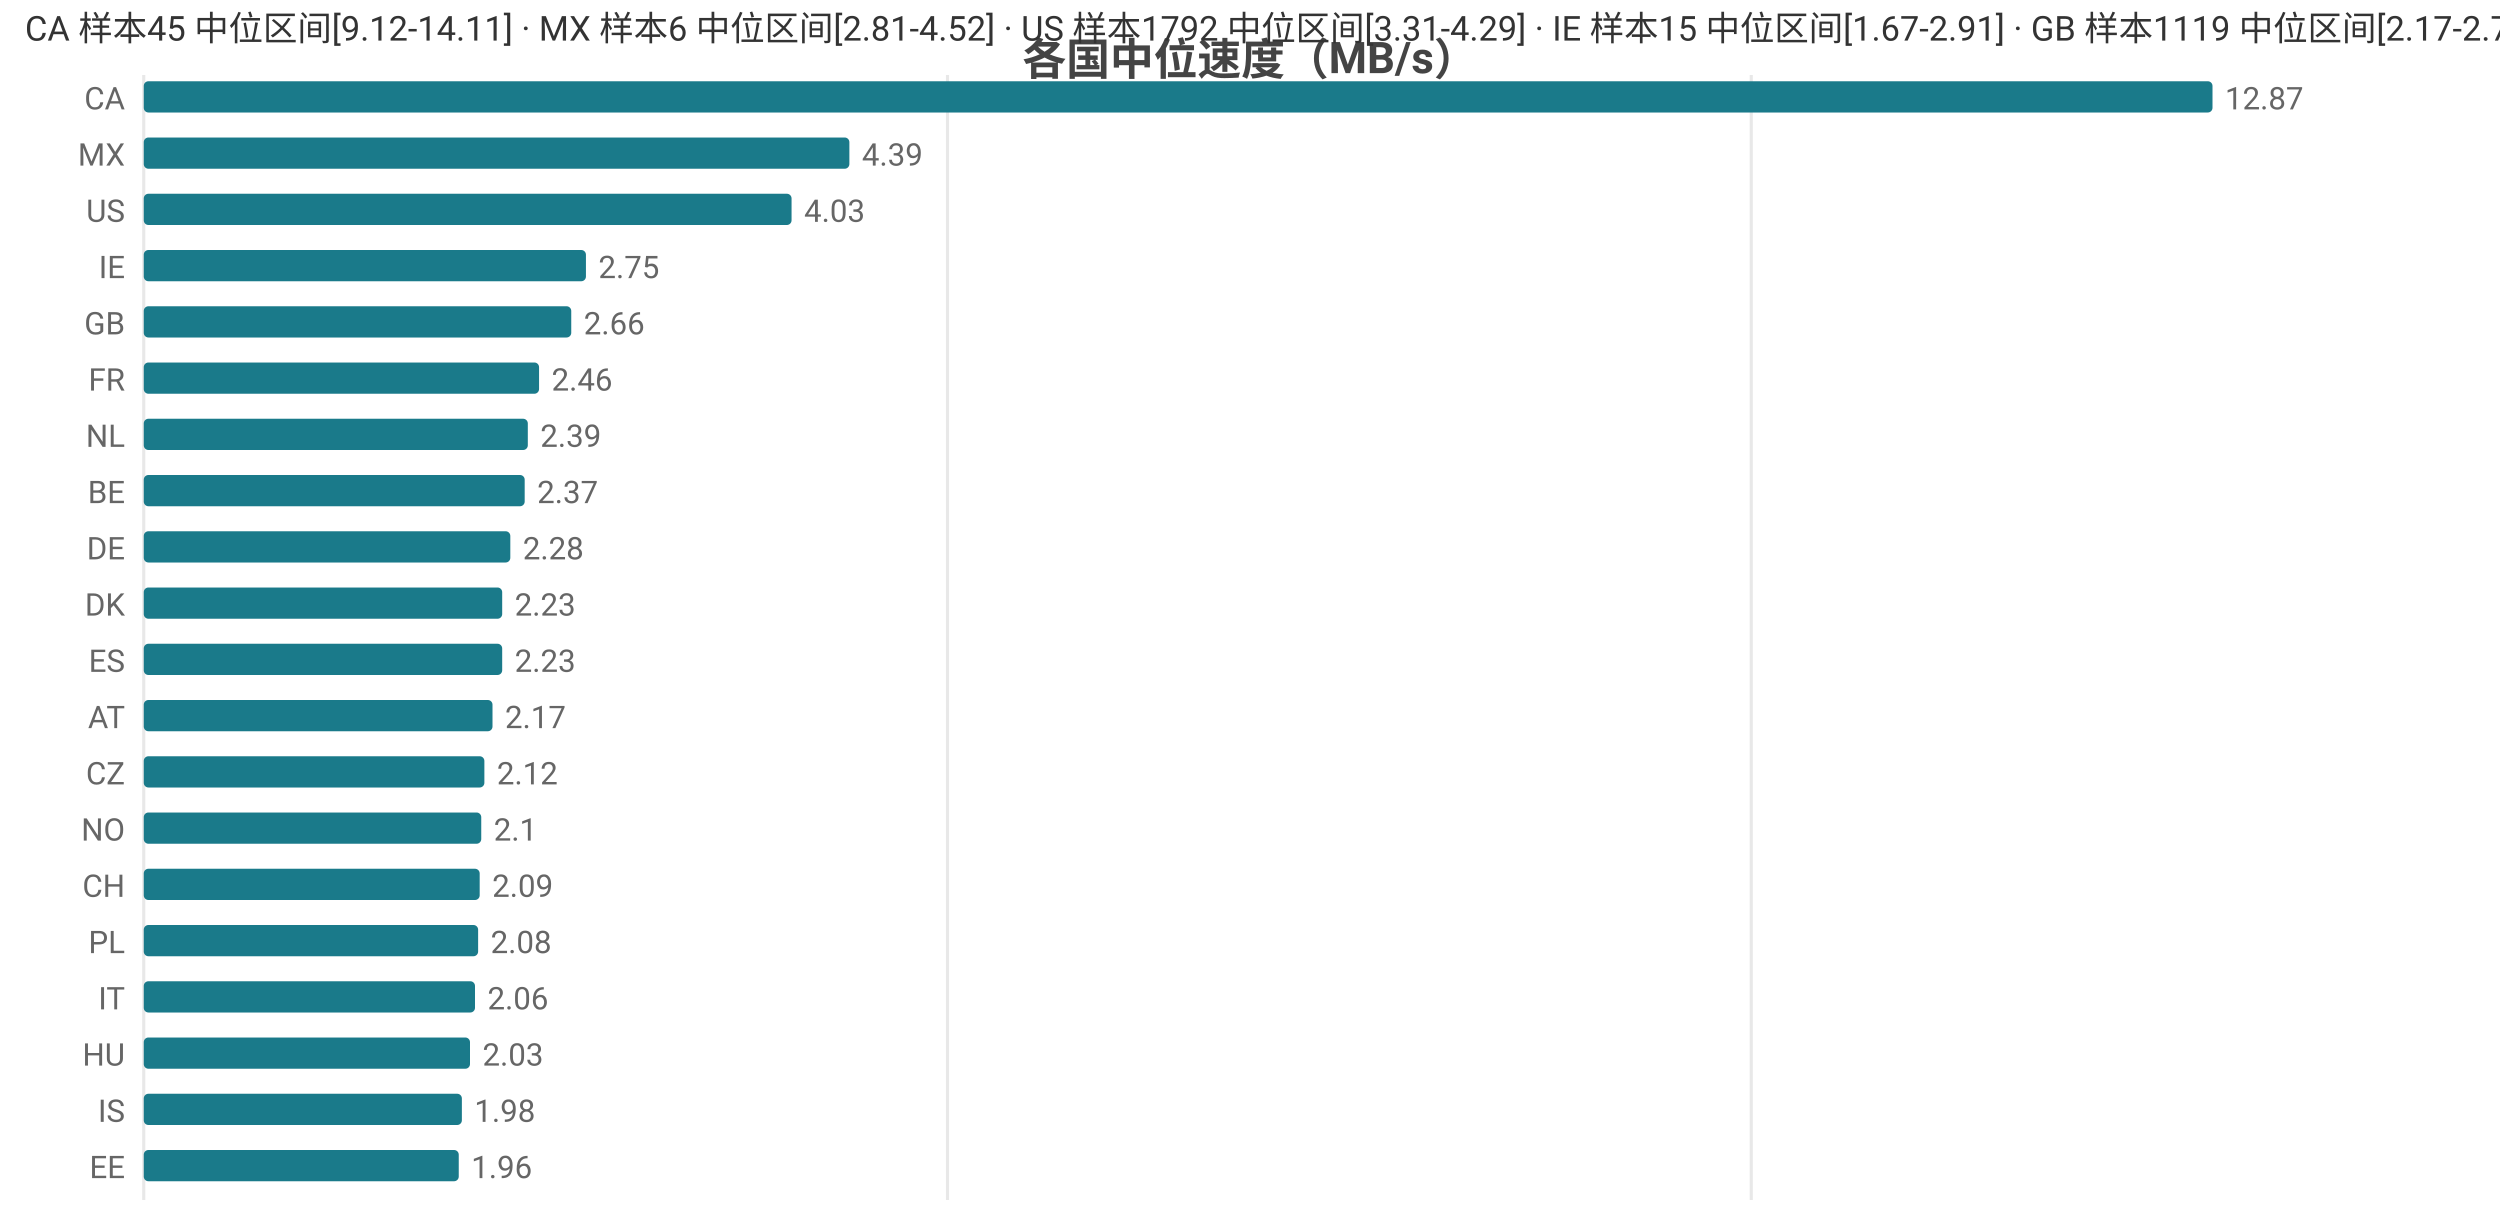
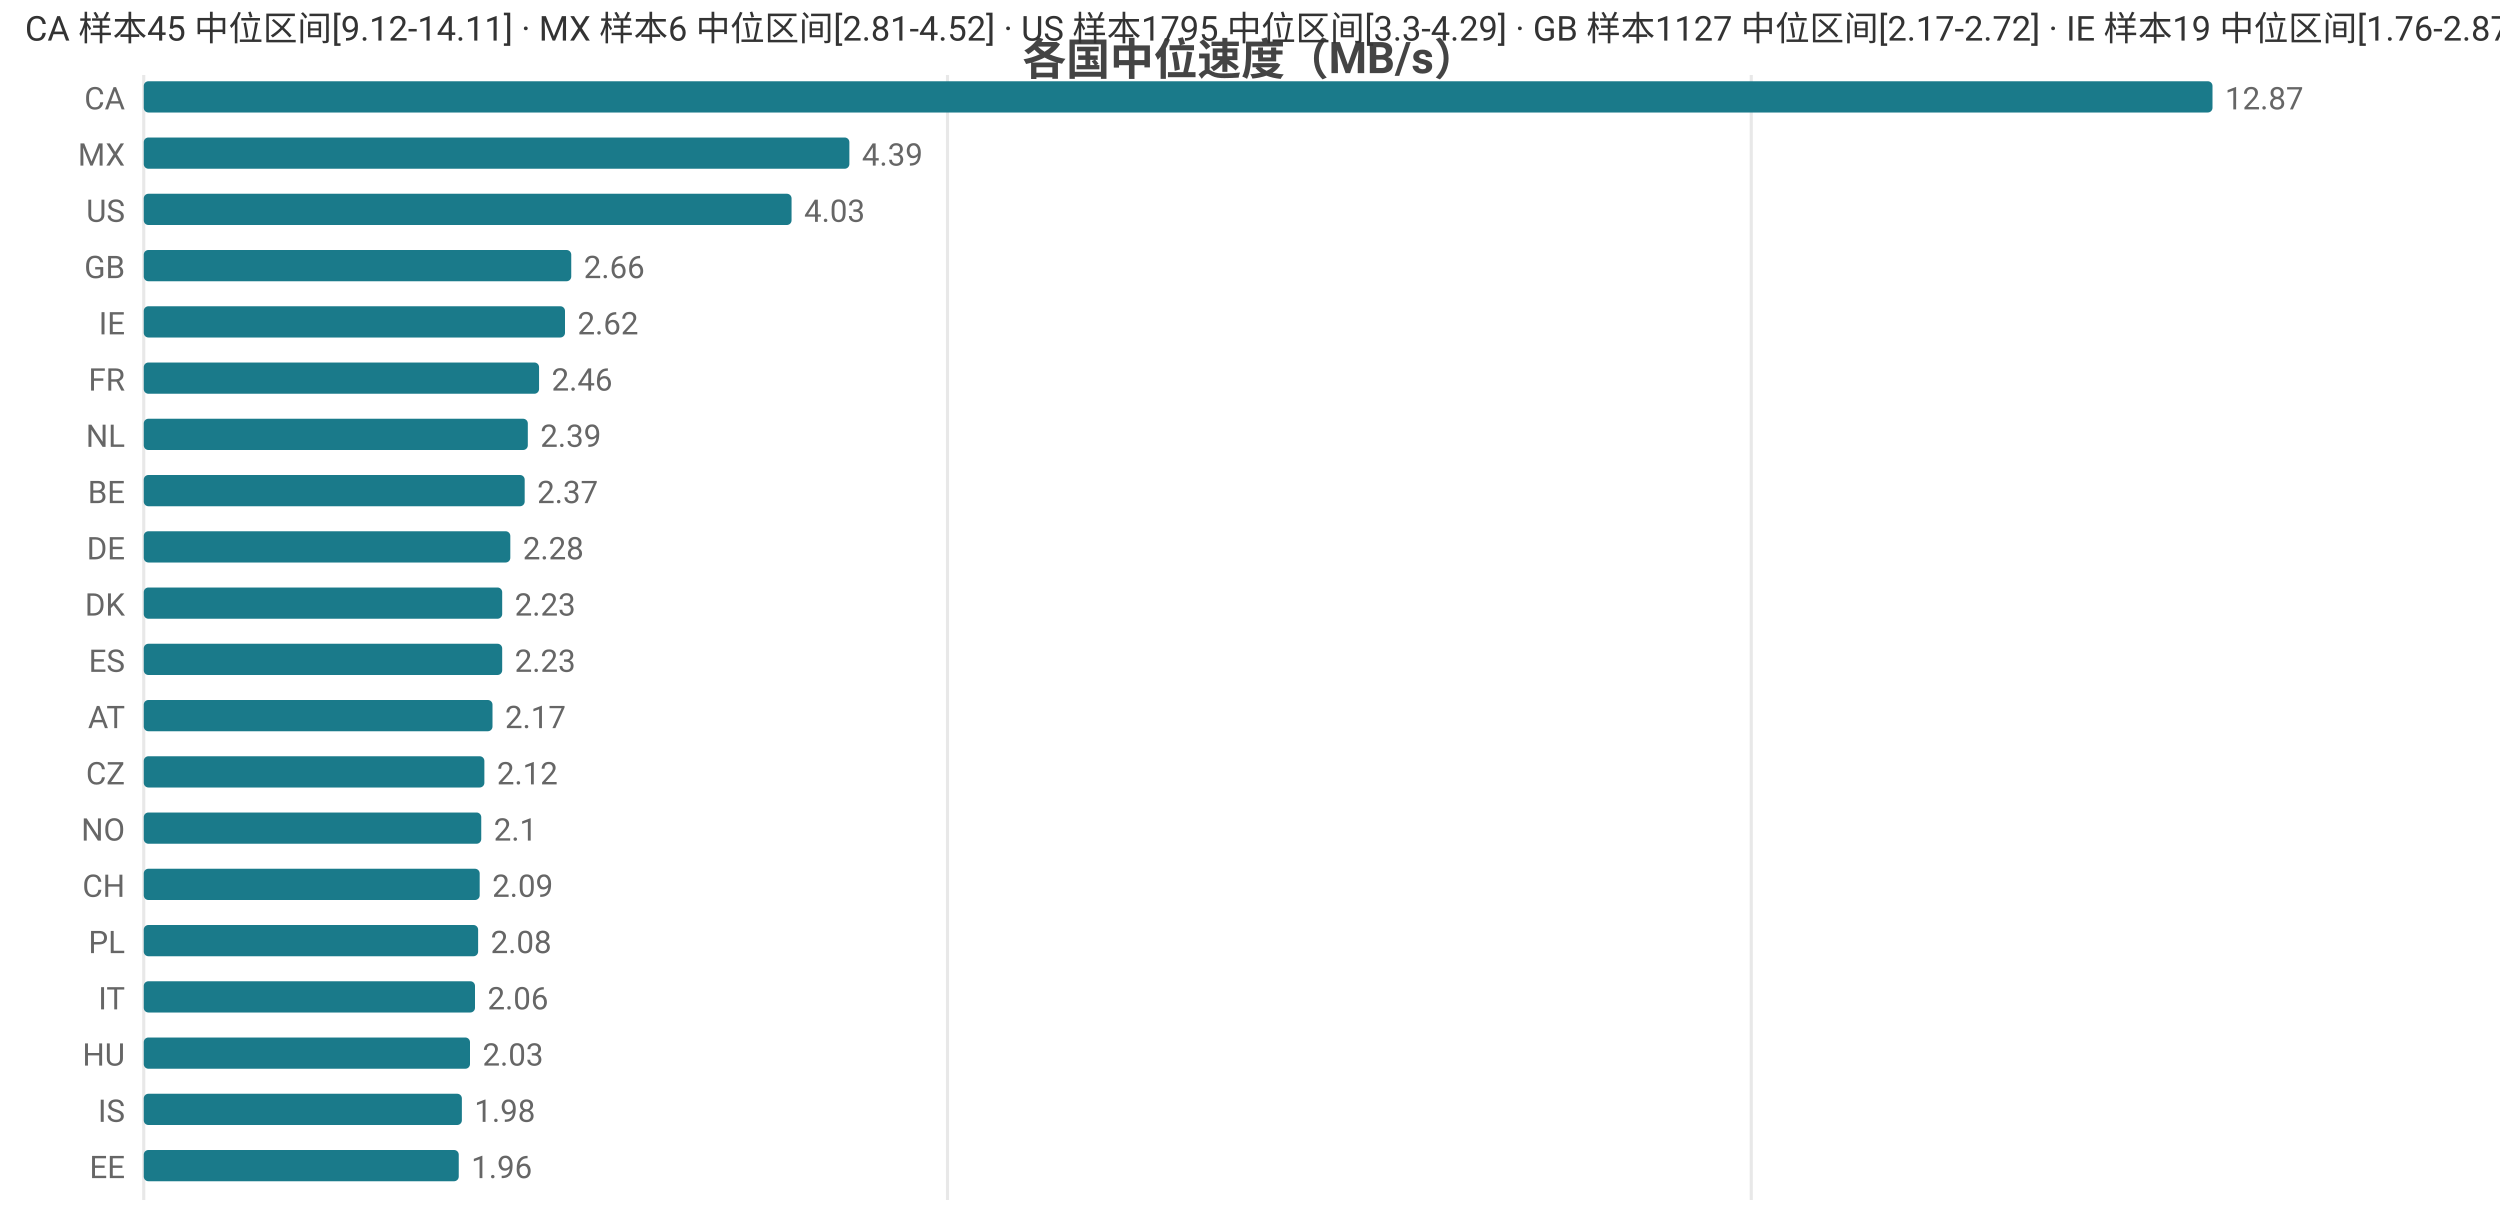
<svg xmlns="http://www.w3.org/2000/svg" width="800" height="392" viewBox="0 0 800 392">
  <rect width="800" height="392" fill="#ffffff" />
  <style>text{font-family:system-ui,-apple-system,'Segoe UI',Roboto,'PingFang SC','Microsoft YaHei','Noto Sans CJK SC',sans-serif}.g{stroke:#e8e8e8;stroke-width:1}.a{stroke:#999;stroke-width:1}.t{font-size:10px;fill:#666}.m{font-size:10px;text-anchor:middle;fill:#666}.e{font-size:10px;text-anchor:end;fill:#666}.l{font-size:11px;fill:#333}.tt{font-size:14px;font-weight:600;text-anchor:middle;fill:#444}.em{font-size:13px;text-anchor:middle;fill:#999}</style>
  <text class="tt" x="400.0" y="24">各国中位速度（MB/s）</text>
  <line class="g" x1="46" y1="24" x2="46" y2="384" />
  <line class="g" x1="303.2" y1="24" x2="303.2" y2="384" />
  <line class="g" x1="560.4" y1="24" x2="560.4" y2="384" />
  <text class="e" x="40" y="35">CA</text>
  <rect x="46" y="26" width="662" height="10" fill="#1a7a8a" rx="1.5" />
  <text class="t" x="712" y="35">12.87</text>
  <text class="e" x="40" y="53">MX</text>
  <rect x="46" y="44" width="225.8" height="10" fill="#1a7a8a" rx="1.5" />
  <text class="t" x="275.8" y="53">4.39</text>
  <text class="e" x="40" y="71">US</text>
  <rect x="46" y="62" width="207.3" height="10" fill="#1a7a8a" rx="1.5" />
  <text class="t" x="257.3" y="71">4.03</text>
-   <text class="e" x="40" y="89">IE</text>
-   <rect x="46" y="80" width="141.5" height="10" fill="#1a7a8a" rx="1.5" />
-   <text class="t" x="191.5" y="89">2.75</text>
-   <text class="e" x="40" y="107">GB</text>
-   <rect x="46" y="98" width="136.8" height="10" fill="#1a7a8a" rx="1.5" />
-   <text class="t" x="186.8" y="107">2.66</text>
+   <text class="e" x="40" y="89">GB</text>
+   <rect x="46" y="80" width="136.8" height="10" fill="#1a7a8a" rx="1.5" />
+   <text class="t" x="186.8" y="89">2.66</text>
+   <text class="e" x="40" y="107">IE</text>
+   <rect x="46" y="98" width="134.8" height="10" fill="#1a7a8a" rx="1.5" />
+   <text class="t" x="184.8" y="107">2.62</text>
  <text class="e" x="40" y="125">FR</text>
  <rect x="46" y="116" width="126.5" height="10" fill="#1a7a8a" rx="1.5" />
  <text class="t" x="176.5" y="125">2.46</text>
  <text class="e" x="40" y="143">NL</text>
  <rect x="46" y="134" width="122.9" height="10" fill="#1a7a8a" rx="1.5" />
  <text class="t" x="172.9" y="143">2.39</text>
  <text class="e" x="40" y="161">BE</text>
  <rect x="46" y="152" width="121.9" height="10" fill="#1a7a8a" rx="1.5" />
  <text class="t" x="171.9" y="161">2.37</text>
  <text class="e" x="40" y="179">DE</text>
  <rect x="46" y="170" width="117.3" height="10" fill="#1a7a8a" rx="1.5" />
  <text class="t" x="167.3" y="179">2.28</text>
  <text class="e" x="40" y="197">DK</text>
  <rect x="46" y="188" width="114.7" height="10" fill="#1a7a8a" rx="1.5" />
  <text class="t" x="164.7" y="197">2.23</text>
  <text class="e" x="40" y="215">ES</text>
  <rect x="46" y="206" width="114.7" height="10" fill="#1a7a8a" rx="1.5" />
  <text class="t" x="164.7" y="215">2.23</text>
  <text class="e" x="40" y="233">AT</text>
  <rect x="46" y="224" width="111.6" height="10" fill="#1a7a8a" rx="1.5" />
  <text class="t" x="161.6" y="233">2.17</text>
  <text class="e" x="40" y="251">CZ</text>
  <rect x="46" y="242" width="109.0" height="10" fill="#1a7a8a" rx="1.5" />
  <text class="t" x="159.0" y="251">2.12</text>
  <text class="e" x="40" y="269">NO</text>
  <rect x="46" y="260" width="108.0" height="10" fill="#1a7a8a" rx="1.5" />
  <text class="t" x="158.0" y="269">2.1</text>
  <text class="e" x="40" y="287">CH</text>
  <rect x="46" y="278" width="107.5" height="10" fill="#1a7a8a" rx="1.5" />
  <text class="t" x="157.5" y="287">2.09</text>
  <text class="e" x="40" y="305">PL</text>
  <rect x="46" y="296" width="107.0" height="10" fill="#1a7a8a" rx="1.5" />
  <text class="t" x="157.0" y="305">2.08</text>
  <text class="e" x="40" y="323">IT</text>
  <rect x="46" y="314" width="106.0" height="10" fill="#1a7a8a" rx="1.5" />
  <text class="t" x="156.0" y="323">2.06</text>
  <text class="e" x="40" y="341">HU</text>
  <rect x="46" y="332" width="104.4" height="10" fill="#1a7a8a" rx="1.5" />
  <text class="t" x="154.4" y="341">2.03</text>
  <text class="e" x="40" y="359">IS</text>
  <rect x="46" y="350" width="101.8" height="10" fill="#1a7a8a" rx="1.5" />
  <text class="t" x="151.8" y="359">1.98</text>
  <text class="e" x="40" y="377">EE</text>
  <rect x="46" y="368" width="100.8" height="10" fill="#1a7a8a" rx="1.5" />
  <text class="t" x="150.8" y="377">1.96</text>
-   <text class="l" x="8" y="13">CA 样本45 中位区间[9.12-14.11] · MX 样本6 中位区间[2.81-4.52] · US 样本1792 中位区间[3.31-4.29] · IE 样本15 中位区间[1.67-2.91] · GB 样本1119 中位区间[2.17-2.72]</text>
+   <text class="l" x="8" y="13">CA 样本45 中位区间[9.12-14.11] · MX 样本6 中位区间[2.81-4.52] · US 样本1795 中位区间[3.3-4.29] · GB 样本1127 中位区间[2.17-2.72] · IE 样本19 中位区间[1.76-2.87]</text>
</svg>
